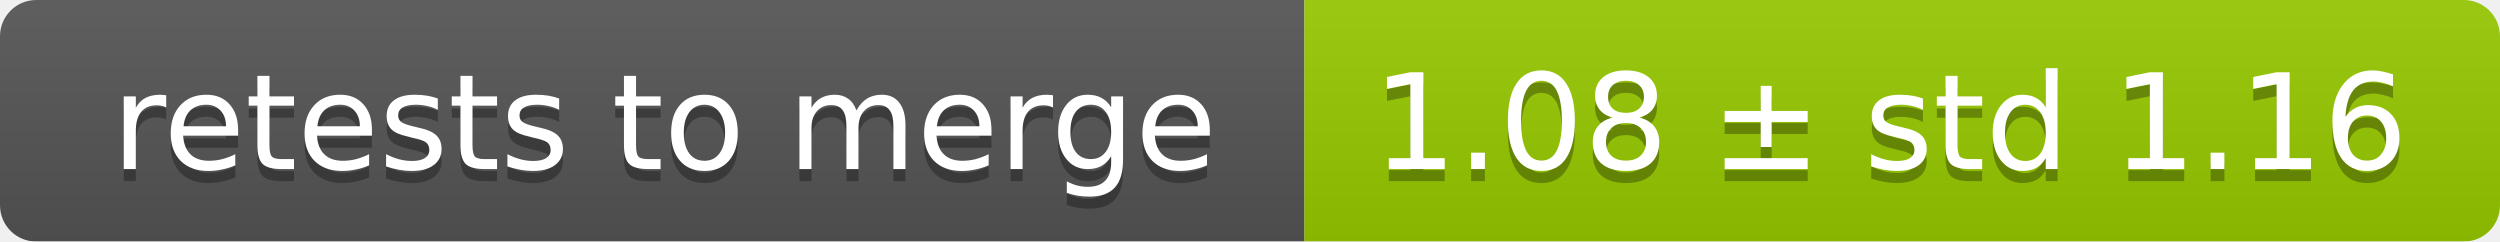
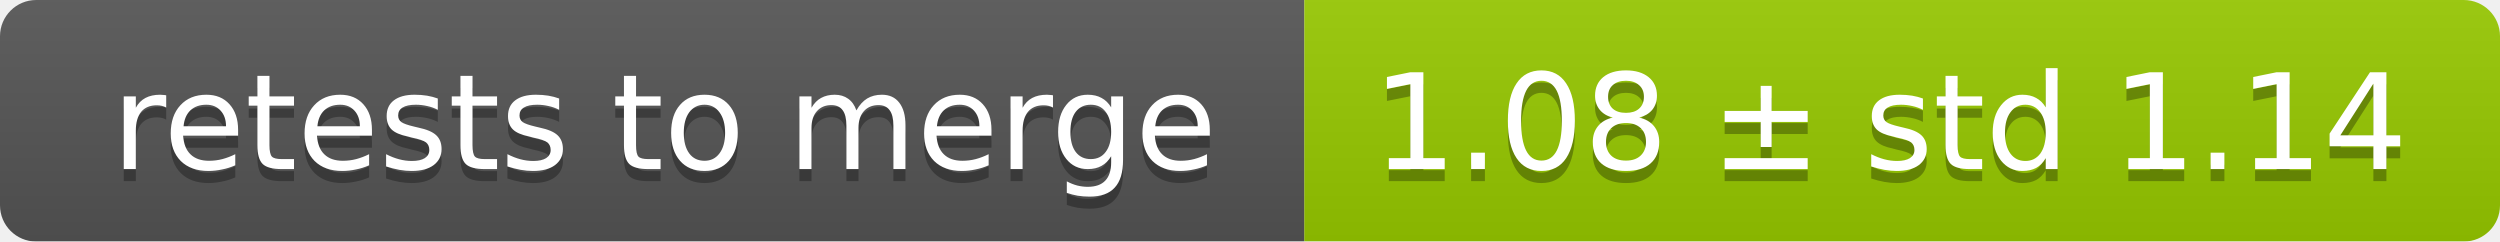
<svg xmlns="http://www.w3.org/2000/svg" width="207" height="20">
  <linearGradient id="smooth" x2="0" y2="100%">
    <stop offset="0" stop-color="#bbb" stop-opacity=".1" />
    <stop offset="1" stop-opacity=".1" />
  </linearGradient>
  <mask id="round">
    <rect width="207" height="20" rx="3" fill="#fff" />
  </mask>
  <g mask="url(#round)">
    <rect width="108" height="20" fill="#555" />
    <rect x="108" width="99" height="20" fill="#97ca00" />
    <rect width="207" height="20" fill="url(#smooth)" />
  </g>
  <g fill="#fff" text-anchor="middle" font-family="DejaVu Sans,Verdana,Geneva,sans-serif" font-size="11">
    <text x="55" y="15" fill="#010101" fill-opacity=".3">retests to merge</text>
    <text x="55" y="14">retests to merge</text>
-     <text x="156.5" y="15" fill="#010101" fill-opacity=".3">1.08 ± std 1.16</text>
-     <text x="156.5" y="14">1.08 ± std 1.16</text>
+     <text x="156.5" y="15" fill="#010101" fill-opacity=".3">1.08 ± std 1.14</text>
+     <text x="156.5" y="14">1.08 ± std 1.14</text>
  </g>
</svg>
